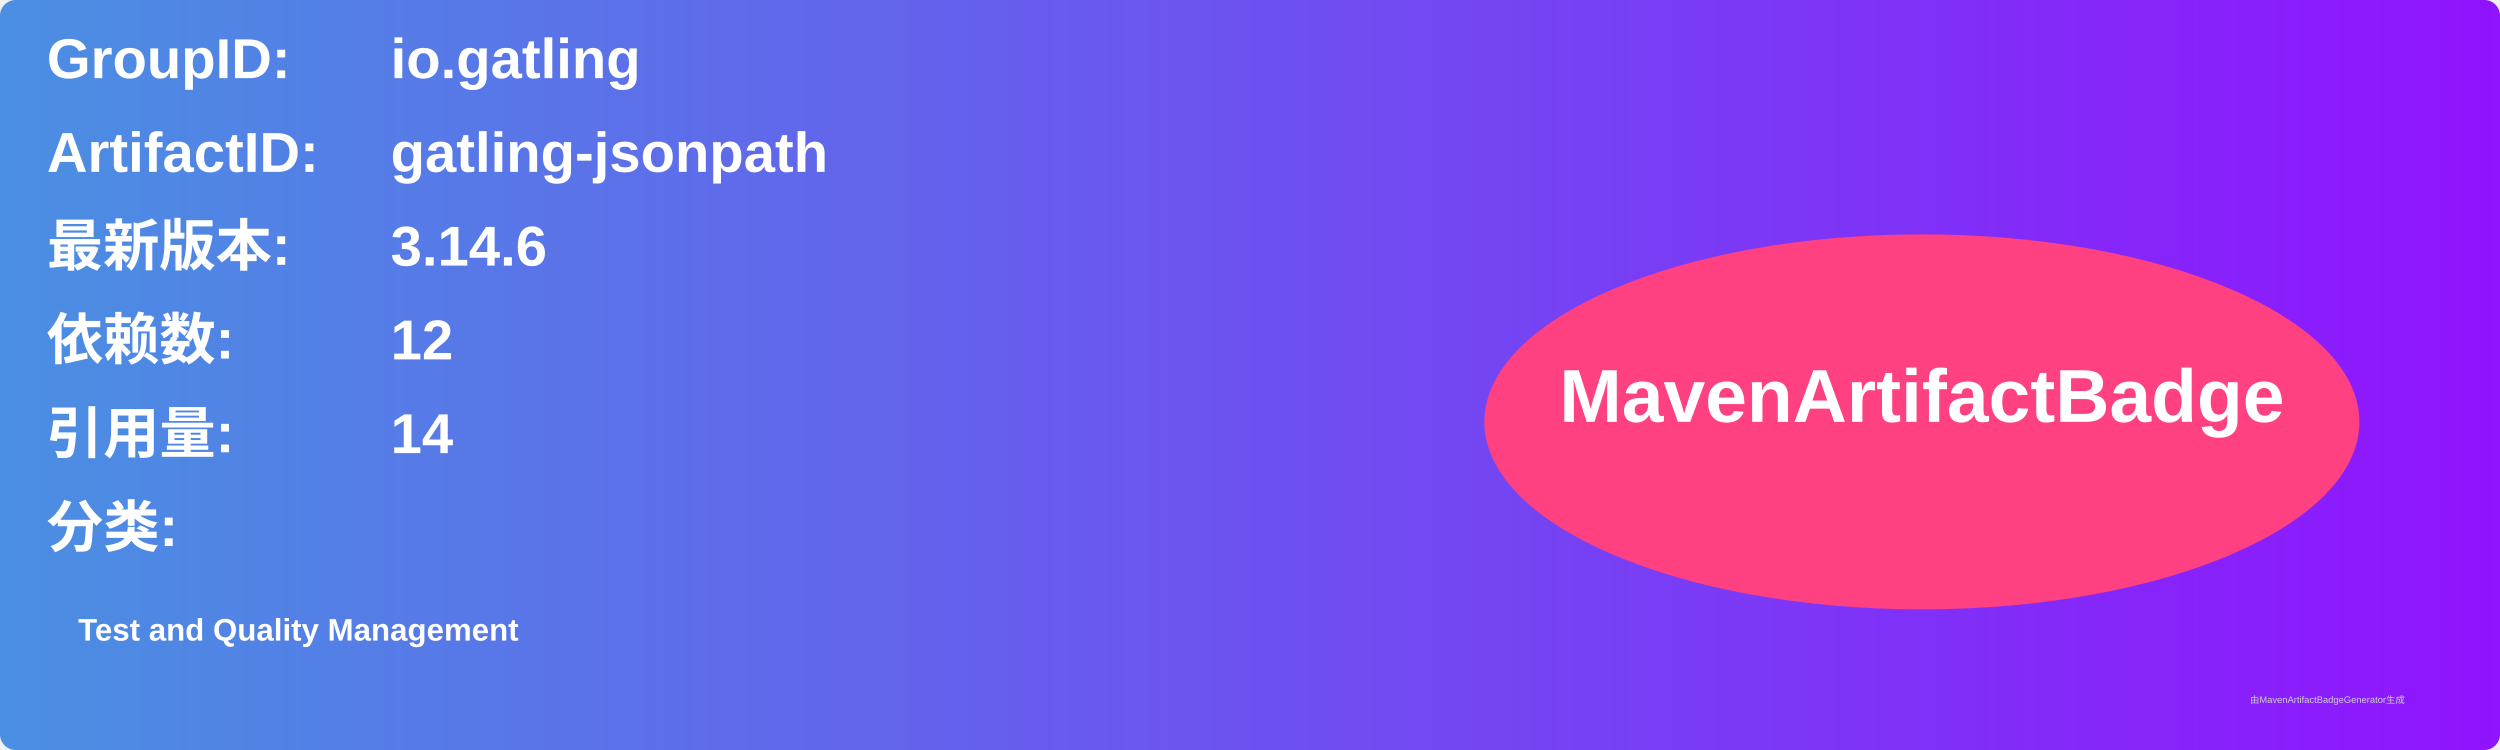
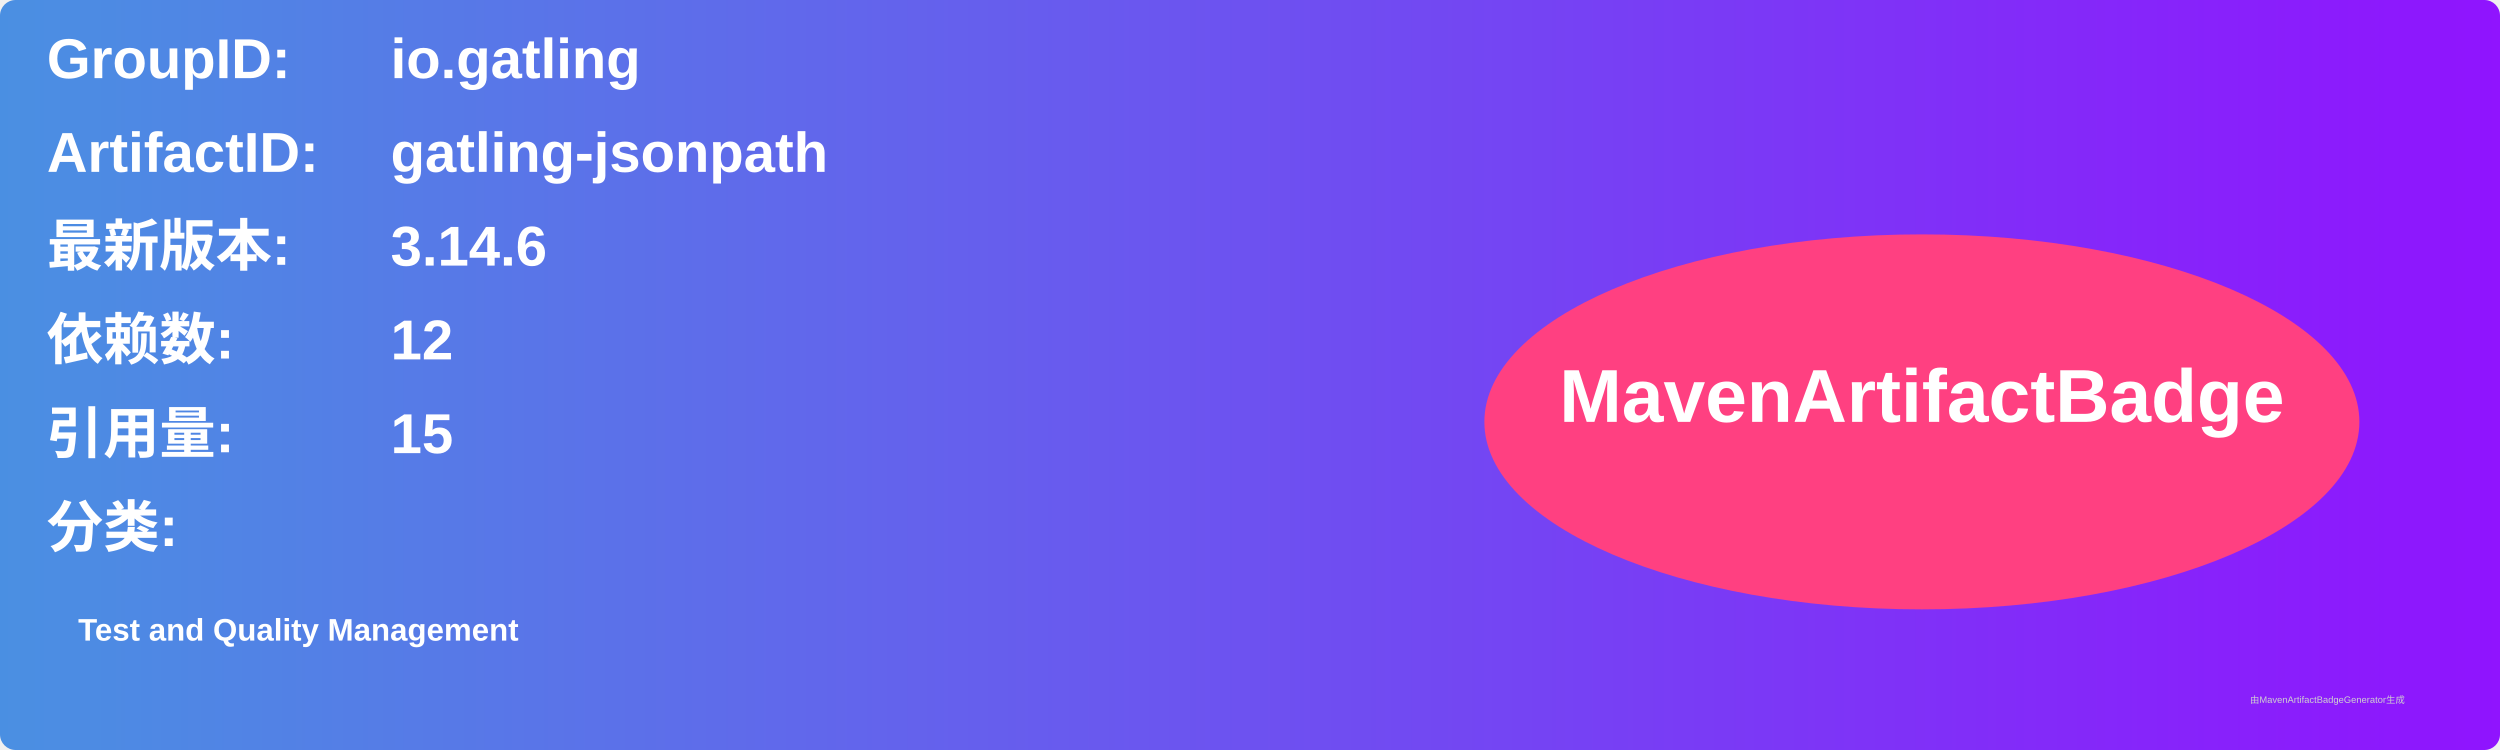
<svg xmlns="http://www.w3.org/2000/svg" width="800" height="240" viewBox="0 0 800 240">
  <linearGradient id="grad" x1="0%" y1="0%" x2="100%" y2="0%">
    <stop offset="0%" stop-color="#4a90e2" />
    <stop offset="100%" stop-color="#9013fe" />
  </linearGradient>
  <rect width="100%" height="100%" rx="5" ry="5" fill="url(#grad)" />
  <g transform="translate(15, 15)">
    <text x="0" y="10" font-family="Arial" font-size="18" fill="white" font-weight="bold" width="260">GroupID:</text>
    <text x="110" y="10" font-family="Arial" font-size="18" fill="white" font-weight="bold" width="460">io.gatling</text>
    <text x="0" y="40" font-family="Arial" font-size="18" fill="white" font-weight="bold" width="260">ArtifactID:</text>
    <text x="110" y="40" font-family="Arial" font-size="18" fill="white" font-weight="bold" width="460">gatling-jsonpath</text>
    <text x="0" y="70" font-family="Arial" font-size="18" fill="white" font-weight="bold">最新版本:</text>
    <text x="110" y="70" font-family="Arial" font-size="18" fill="white" font-weight="bold">
      <tspan font-weight="bold">3.14.6</tspan>
    </text>
    <text x="0" y="100" font-family="Arial" font-size="18" fill="white" font-weight="bold">依赖数: </text>
    <text x="110" y="100" font-family="Arial" font-size="18" fill="white">
      <tspan font-weight="bold">12</tspan>
    </text>
    <text x="0" y="130" font-family="Arial" font-size="18" fill="white" font-weight="bold">引用量: </text>
    <text x="110" y="130" font-family="Arial" font-size="18" fill="white">
-       <tspan font-weight="bold">14</tspan>
+       <tspan font-weight="bold">15</tspan>
    </text>
    <text x="0" y="160" font-family="Arial" font-size="18" fill="white" font-weight="bold">分类:</text>
    <text x="10" y="190" font-family="Arial" font-size="10" fill="white">
      <tspan font-weight="bold">Test and Quality Management</tspan>
    </text>
    <ellipse cx="600" cy="120" rx="140" ry="60" fill="#ff4081" />
    <text x="600" y="120" text-anchor="middle" font-family="Arial" font-size="24" fill="white" font-weight="bold">MavenArtifactBadge</text>
  </g>
  <text x="720" y="225" font-family="Arial" font-size="3" fill="#d0d0d0">由MavenArtifactBadgeGenerator生成</text>
</svg>
